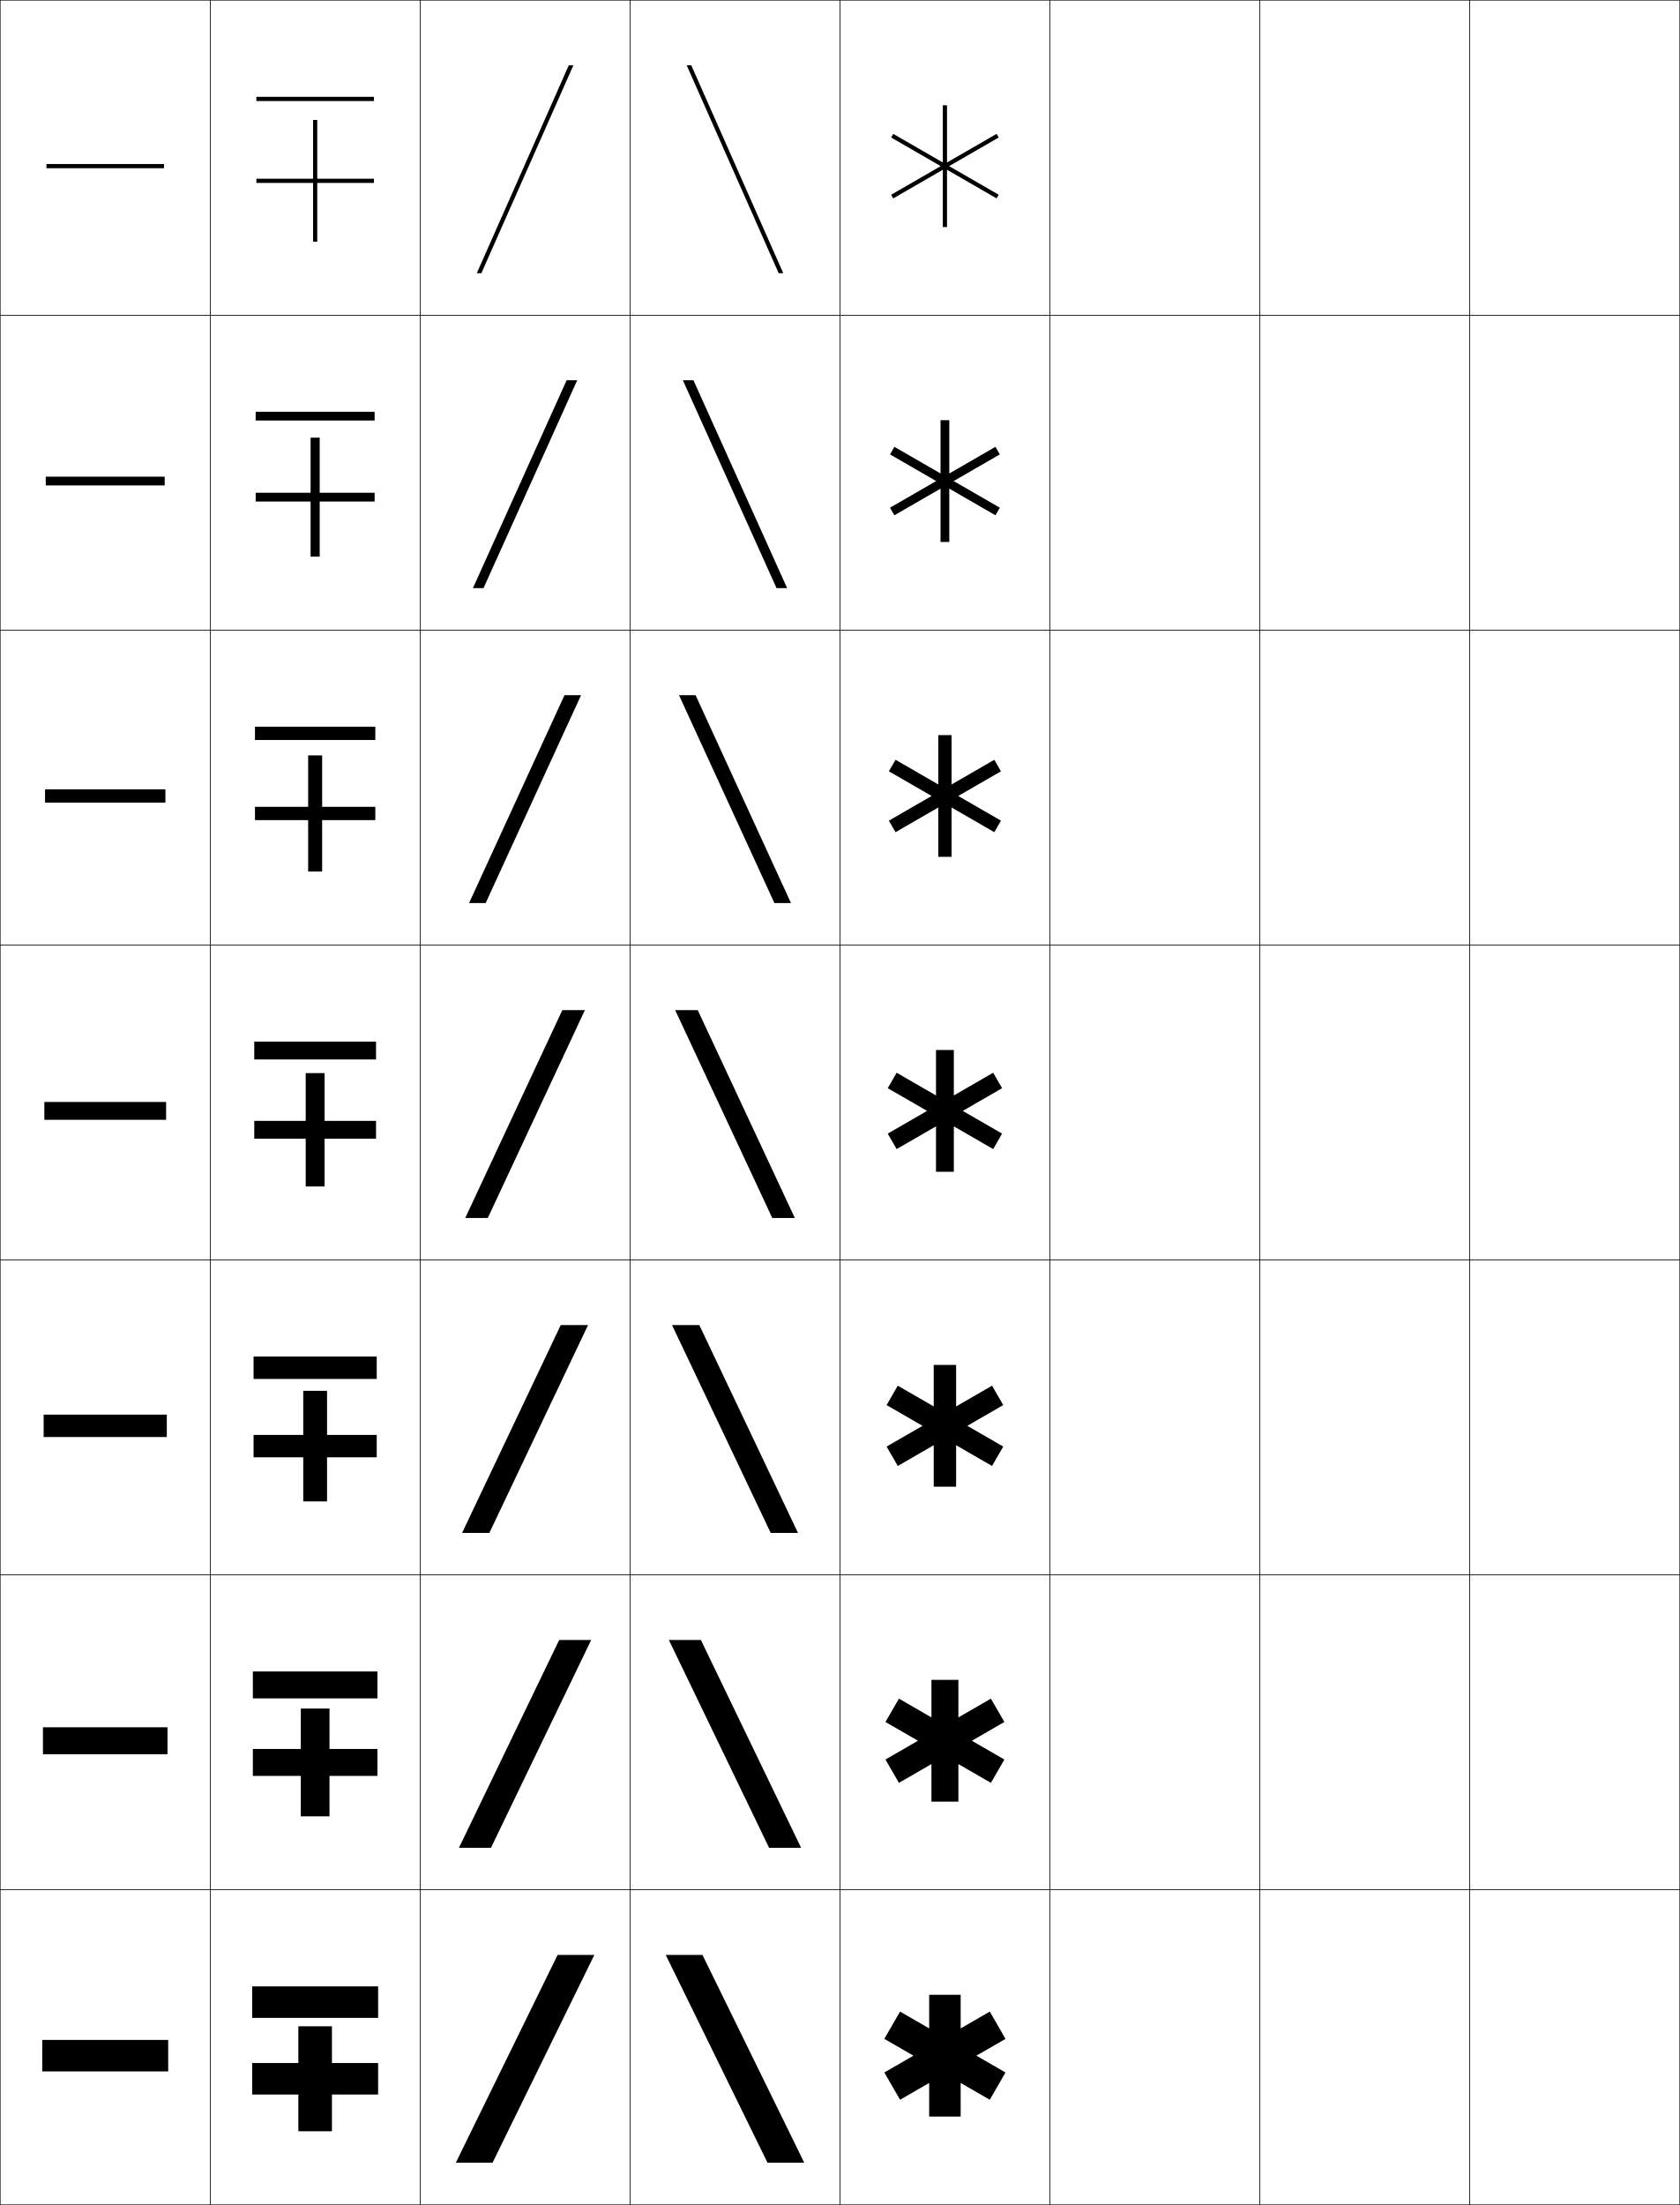
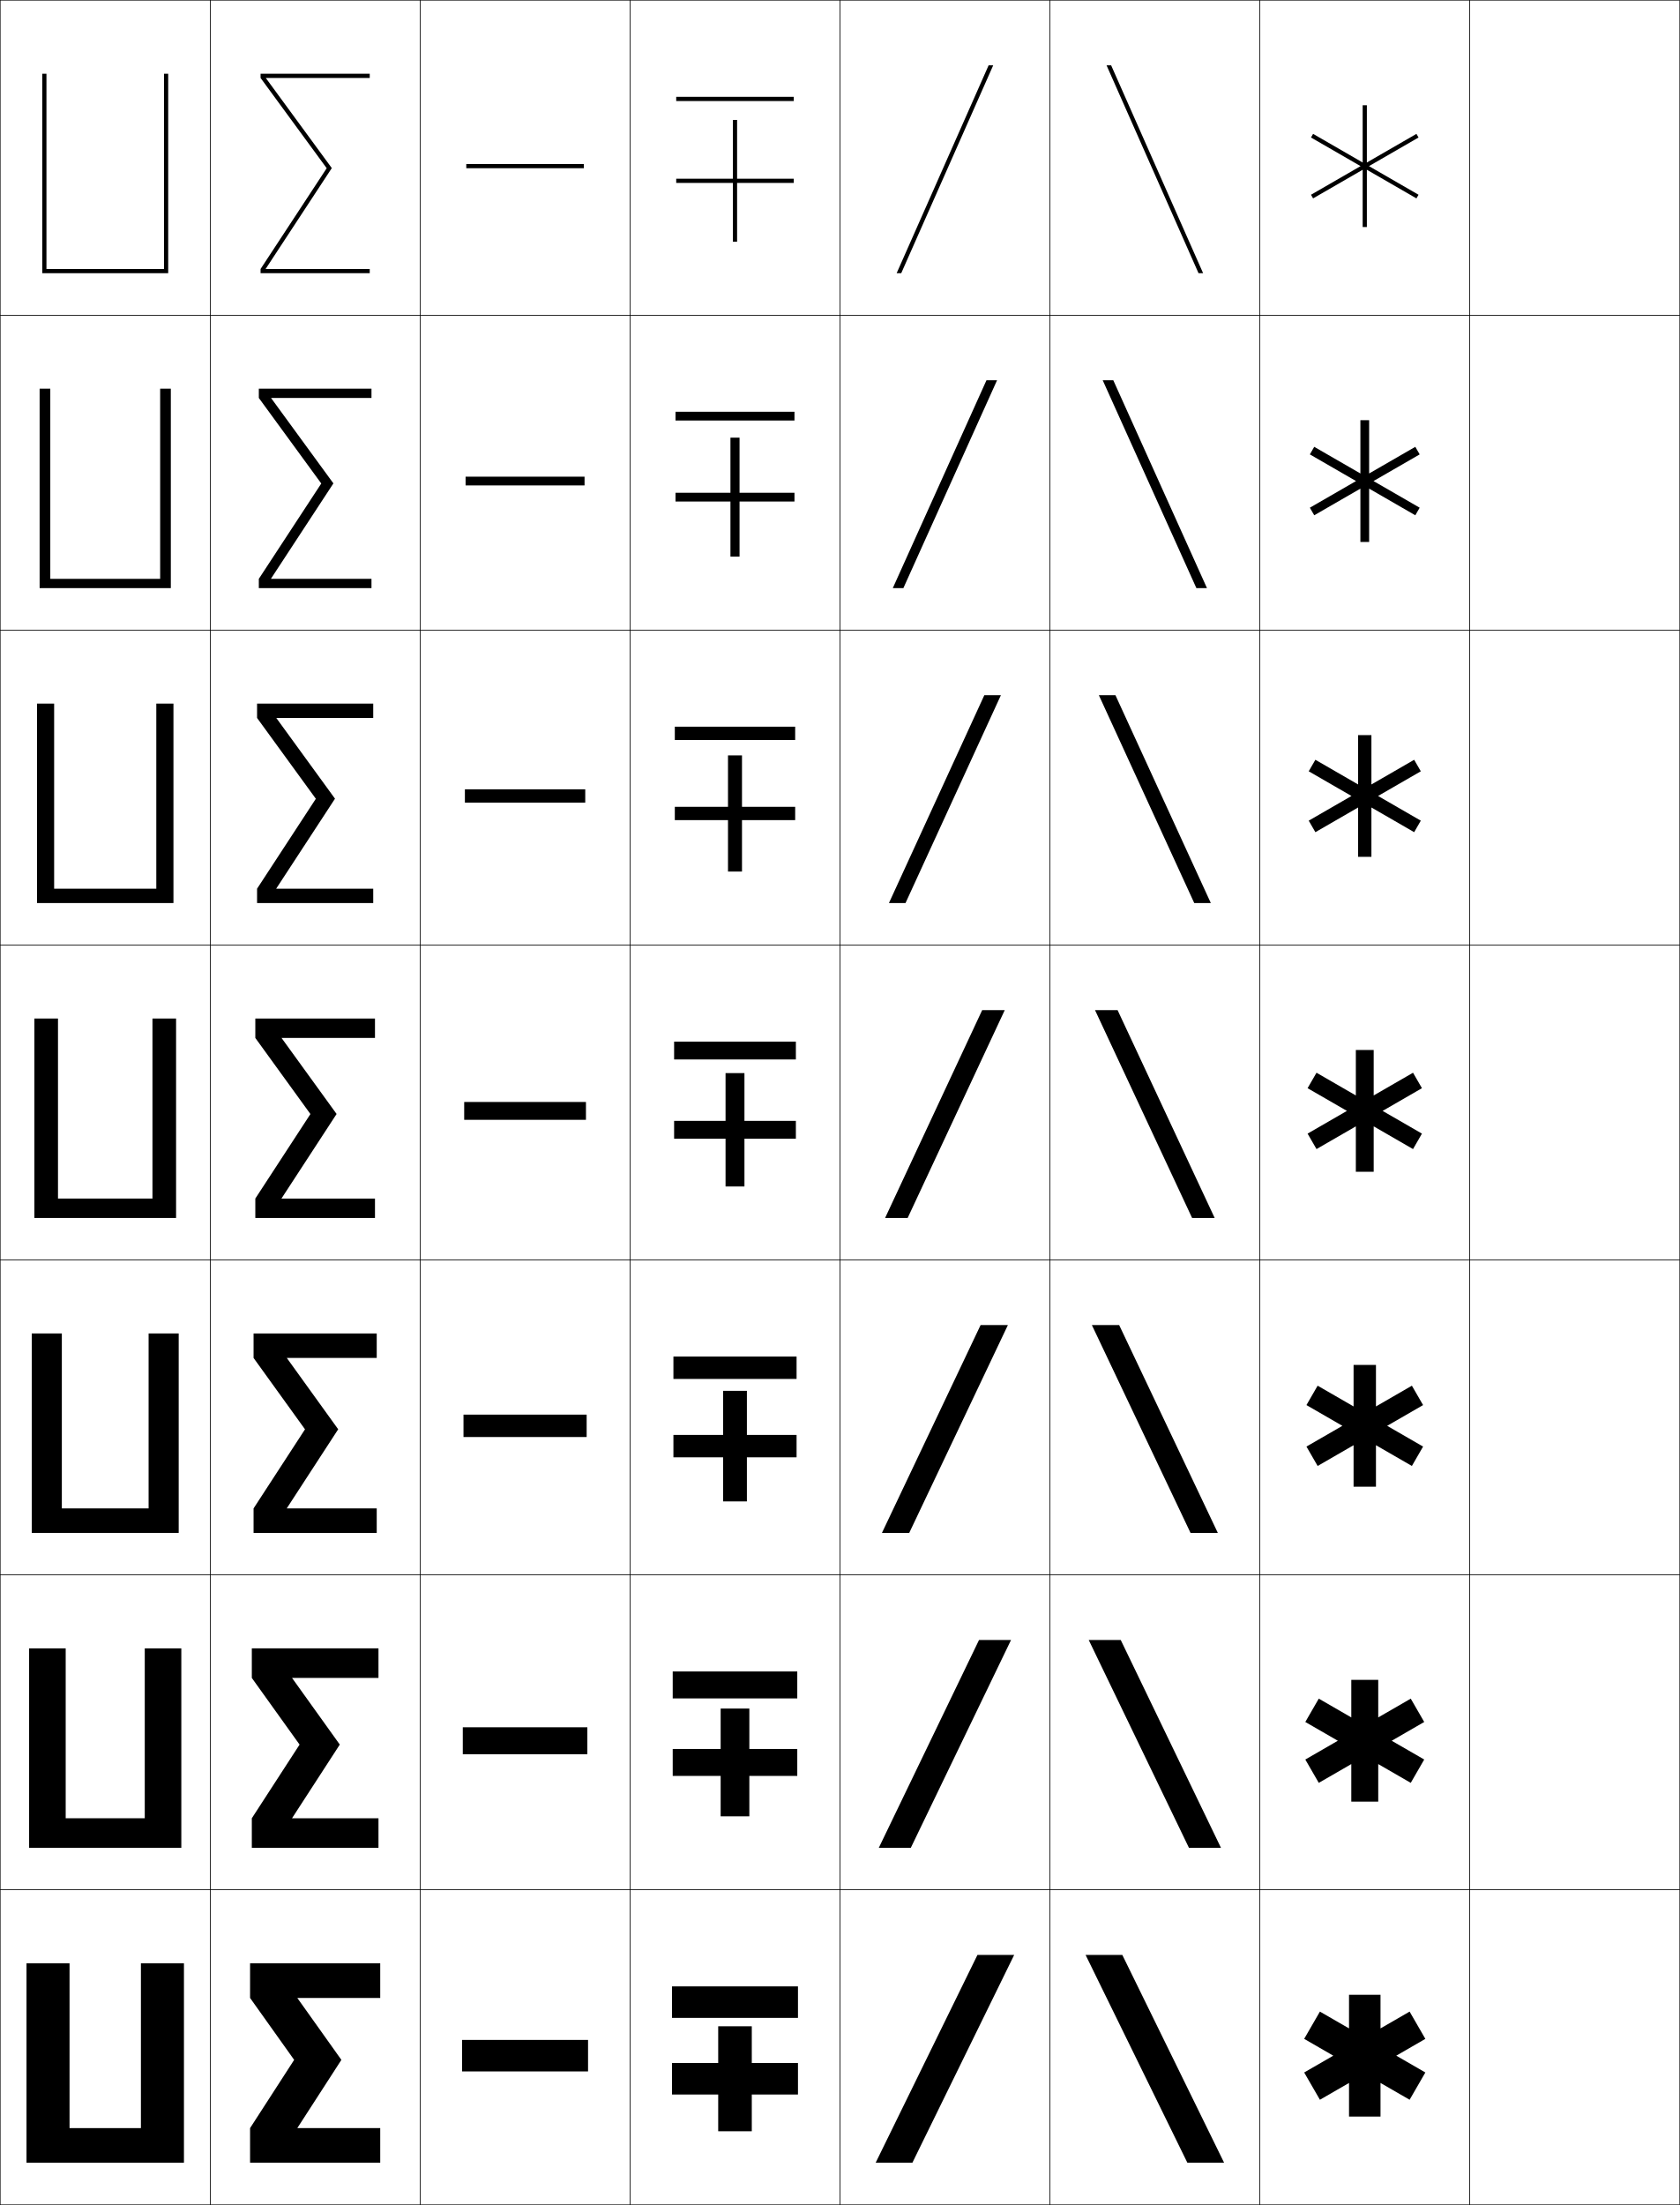
<svg xmlns="http://www.w3.org/2000/svg" width="800.25" height="1050.25" viewBox="0 0 800.25 1050.25" overflow="visible" enable-background="new 0 0 800.25 1050.25" xml:space="preserve">
  <g id="レイヤー1">
    <g>
      <rect x="0.125" y="0.125" fill="none" stroke="#000000" stroke-width="0.25" width="100" height="150" />
      <rect x="100.125" y="0.125" fill="none" stroke="#000000" stroke-width="0.25" width="100" height="150" />
      <rect x="200.125" y="0.125" fill="none" stroke="#000000" stroke-width="0.25" width="100" height="150" />
      <rect x="300.125" y="0.125" fill="none" stroke="#000000" stroke-width="0.25" width="100" height="150" />
      <rect x="400.125" y="0.125" fill="none" stroke="#000000" stroke-width="0.25" width="100" height="150" />
      <rect x="500.125" y="0.125" fill="none" stroke="#000000" stroke-width="0.25" width="100" height="150" />
      <rect x="600.125" y="0.125" fill="none" stroke="#000000" stroke-width="0.25" width="100" height="150" />
      <rect x="0.125" y="150.125" fill="none" stroke="#000000" stroke-width="0.25" width="100" height="150" />
      <rect x="100.125" y="150.125" fill="none" stroke="#000000" stroke-width="0.25" width="100" height="150" />
      <rect x="200.125" y="150.125" fill="none" stroke="#000000" stroke-width="0.25" width="100" height="150" />
      <rect x="300.125" y="150.125" fill="none" stroke="#000000" stroke-width="0.25" width="100" height="150" />
      <rect x="400.125" y="150.125" fill="none" stroke="#000000" stroke-width="0.25" width="100" height="150" />
      <rect x="500.125" y="150.125" fill="none" stroke="#000000" stroke-width="0.25" width="100" height="150" />
      <rect x="600.125" y="150.125" fill="none" stroke="#000000" stroke-width="0.25" width="100" height="150" />
      <rect x="0.125" y="300.125" fill="none" stroke="#000000" stroke-width="0.25" width="100" height="150" />
      <rect x="100.125" y="300.125" fill="none" stroke="#000000" stroke-width="0.25" width="100" height="150" />
      <rect x="200.125" y="300.125" fill="none" stroke="#000000" stroke-width="0.25" width="100" height="150" />
      <rect x="300.125" y="300.125" fill="none" stroke="#000000" stroke-width="0.25" width="100" height="150" />
      <rect x="400.125" y="300.125" fill="none" stroke="#000000" stroke-width="0.25" width="100" height="150" />
      <rect x="500.125" y="300.125" fill="none" stroke="#000000" stroke-width="0.25" width="100" height="150" />
      <rect x="600.125" y="300.125" fill="none" stroke="#000000" stroke-width="0.25" width="100" height="150" />
      <rect x="0.125" y="450.125" fill="none" stroke="#000000" stroke-width="0.25" width="100" height="150" />
      <rect x="100.125" y="450.125" fill="none" stroke="#000000" stroke-width="0.25" width="100" height="150" />
      <rect x="200.125" y="450.125" fill="none" stroke="#000000" stroke-width="0.25" width="100" height="150" />
      <rect x="300.125" y="450.125" fill="none" stroke="#000000" stroke-width="0.25" width="100" height="150" />
      <rect x="400.125" y="450.125" fill="none" stroke="#000000" stroke-width="0.25" width="100" height="150" />
      <rect x="500.125" y="450.125" fill="none" stroke="#000000" stroke-width="0.25" width="100" height="150" />
      <rect x="600.125" y="450.125" fill="none" stroke="#000000" stroke-width="0.25" width="100" height="150" />
      <rect x="0.125" y="600.125" fill="none" stroke="#000000" stroke-width="0.25" width="100" height="150" />
      <rect x="100.125" y="600.125" fill="none" stroke="#000000" stroke-width="0.25" width="100" height="150" />
      <rect x="200.125" y="600.125" fill="none" stroke="#000000" stroke-width="0.25" width="100" height="150" />
      <rect x="300.125" y="600.125" fill="none" stroke="#000000" stroke-width="0.25" width="100" height="150" />
      <rect x="400.125" y="600.125" fill="none" stroke="#000000" stroke-width="0.25" width="100" height="150" />
      <rect x="500.125" y="600.125" fill="none" stroke="#000000" stroke-width="0.25" width="100" height="150" />
      <rect x="600.125" y="600.125" fill="none" stroke="#000000" stroke-width="0.25" width="100" height="150" />
      <rect x="0.125" y="750.125" fill="none" stroke="#000000" stroke-width="0.25" width="100" height="150" />
      <rect x="100.125" y="750.125" fill="none" stroke="#000000" stroke-width="0.25" width="100" height="150" />
      <rect x="200.125" y="750.125" fill="none" stroke="#000000" stroke-width="0.25" width="100" height="150" />
      <rect x="300.125" y="750.125" fill="none" stroke="#000000" stroke-width="0.25" width="100" height="150" />
      <rect x="400.125" y="750.125" fill="none" stroke="#000000" stroke-width="0.25" width="100" height="150" />
      <rect x="500.125" y="750.125" fill="none" stroke="#000000" stroke-width="0.25" width="100" height="150" />
      <rect x="600.125" y="750.125" fill="none" stroke="#000000" stroke-width="0.25" width="100" height="150" />
      <rect x="0.125" y="900.125" fill="none" stroke="#000000" stroke-width="0.25" width="100" height="150" />
      <rect x="100.125" y="900.125" fill="none" stroke="#000000" stroke-width="0.25" width="100" height="150" />
      <rect x="200.125" y="900.125" fill="none" stroke="#000000" stroke-width="0.25" width="100" height="150" />
      <rect x="300.125" y="900.125" fill="none" stroke="#000000" stroke-width="0.25" width="100" height="150" />
      <rect x="400.125" y="900.125" fill="none" stroke="#000000" stroke-width="0.25" width="100" height="150" />
      <rect x="500.125" y="900.125" fill="none" stroke="#000000" stroke-width="0.25" width="100" height="150" />
      <rect x="600.125" y="900.125" fill="none" stroke="#000000" stroke-width="0.25" width="100" height="150" />
      <rect x="700.125" y="0.125" fill="none" stroke="#000000" stroke-width="0.25" width="100" height="150" />
      <rect x="700.125" y="150.125" fill="none" stroke="#000000" stroke-width="0.25" width="100" height="150" />
      <rect x="700.125" y="300.125" fill="none" stroke="#000000" stroke-width="0.25" width="100" height="150" />
      <rect x="700.125" y="450.125" fill="none" stroke="#000000" stroke-width="0.25" width="100" height="150" />
      <rect x="700.125" y="600.125" fill="none" stroke="#000000" stroke-width="0.25" width="100" height="150" />
      <rect x="700.125" y="750.125" fill="none" stroke="#000000" stroke-width="0.25" width="100" height="150" />
      <rect x="700.125" y="900.125" fill="none" stroke="#000000" stroke-width="0.25" width="100" height="150" />
    </g>
    <g>
-       <rect x="20.125" y="971.625" width="60" height="15" />
-       <rect x="20.458" y="822.708" width="59.333" height="12.834" />
-       <rect x="20.792" y="673.792" width="58.667" height="10.666" />
-       <rect x="21.125" y="524.875" width="58" height="8.5" />
-       <rect x="21.458" y="375.958" width="57.333" height="6.333" />
-       <rect x="21.792" y="227.042" width="56.667" height="4.167" />
-       <rect x="22.125" y="78.125" width="56" height="2" />
+       <rect x="220.125" y="971.625" width="60" height="15" />
+       <rect x="220.458" y="822.708" width="59.333" height="12.834" />
+       <rect x="220.792" y="673.792" width="58.667" height="10.666" />
+       <rect x="221.125" y="524.875" width="58" height="8.5" />
+       <rect x="221.458" y="375.958" width="57.333" height="6.333" />
+       <rect x="221.792" y="227.042" width="56.667" height="4.167" />
+       <rect x="222.125" y="78.125" width="56" height="2" />
    </g>
    <g>
      <g>
-         <polygon points="120.125,997.625 142.125,997.625 142.125,1015.125 158.125,1015.125 158.125,997.625 180.125,997.625        180.125,982.625 158.125,982.625 158.125,965.125 142.125,965.125 142.125,982.625 120.125,982.625 " />
-         <rect x="120.125" y="946.125" width="60" height="15" />
+         <polygon points="320.125,997.625 342.125,997.625 342.125,1015.125 358.125,1015.125 358.125,997.625 380.125,997.625        380.125,982.625 358.125,982.625 358.125,965.125 342.125,965.125 342.125,982.625 320.125,982.625 " />
+         <rect x="320.125" y="946.125" width="60" height="15" />
      </g>
      <g>
-         <polygon points="143.292,865.125 156.958,865.125 156.958,845.875 179.792,845.875 179.792,833.041        156.958,833.041 156.958,813.791 143.292,813.791 143.292,833.041 120.458,833.041        120.458,845.875 143.292,845.875 " />
-         <rect x="120.458" y="796.125" width="59.333" height="12.833" />
+         <polygon points="343.292,865.125 356.958,865.125 356.958,845.875 379.791,845.875 379.791,833.041        356.958,833.041 356.958,813.791 343.292,813.791 343.292,833.041 320.458,833.041        320.458,845.875 343.292,845.875 " />
+         <rect x="320.458" y="796.125" width="59.333" height="12.833" />
      </g>
      <g>
-         <polygon points="144.458,715.125 155.792,715.125 155.792,694.125 179.458,694.125 179.458,683.458        155.792,683.458 155.792,662.458 144.458,662.458 144.458,683.458 120.792,683.458        120.792,694.125 144.458,694.125 " />
-         <rect x="120.792" y="646.125" width="58.667" height="10.667" />
+         <polygon points="344.458,715.125 355.792,715.125 355.792,694.125 379.458,694.125 379.458,683.458        355.792,683.458 355.792,662.458 344.458,662.458 344.458,683.458 320.792,683.458        320.792,694.125 344.458,694.125 " />
+         <rect x="320.792" y="646.125" width="58.667" height="10.667" />
      </g>
      <g>
-         <polygon points="145.625,565.125 154.625,565.125 154.625,542.375 179.125,542.375 179.125,533.875 154.625,533.875        154.625,511.125 145.625,511.125 145.625,533.875 121.125,533.875 121.125,542.375 145.625,542.375 " />
-         <rect x="121.125" y="496.125" width="58" height="8.5" />
+         <polygon points="345.625,565.125 354.625,565.125 354.625,542.375 379.125,542.375 379.125,533.875 354.625,533.875        354.625,511.125 345.625,511.125 345.625,533.875 321.125,533.875 321.125,542.375 345.625,542.375 " />
+         <rect x="321.125" y="496.125" width="58" height="8.5" />
      </g>
      <g>
-         <polygon points="146.792,415.125 153.458,415.125 153.458,390.625 178.791,390.625        178.791,384.292 153.458,384.292 153.458,359.792 146.792,359.792 146.792,384.292        121.458,384.292 121.458,390.625 146.792,390.625 " />
-         <rect x="121.458" y="346.125" width="57.333" height="6.333" />
+         <polygon points="346.791,415.125 353.458,415.125 353.458,390.625 378.791,390.625        378.791,384.292 353.458,384.292 353.458,359.792 346.791,359.792 346.791,384.292        321.458,384.292 321.458,390.625 346.791,390.625 " />
+         <rect x="321.458" y="346.125" width="57.333" height="6.333" />
      </g>
      <g>
-         <polygon points="147.958,265.125 152.292,265.125 152.292,238.875 178.458,238.875 178.458,234.708        152.292,234.708 152.292,208.458 147.958,208.458 147.958,234.708 121.792,234.708        121.792,238.875 147.958,238.875 " />
-         <rect x="121.792" y="196.125" width="56.667" height="4.167" />
+         <polygon points="347.958,265.125 352.292,265.125 352.292,238.875 378.458,238.875 378.458,234.708        352.292,234.708 352.292,208.458 347.958,208.458 347.958,234.708 321.792,234.708        321.792,238.875 347.958,238.875 " />
+         <rect x="321.792" y="196.125" width="56.666" height="4.167" />
      </g>
      <g>
-         <polygon points="122.125,87.125 149.125,87.125 149.125,115.125 151.125,115.125 151.125,87.125 178.125,87.125        178.125,85.125 151.125,85.125 151.125,57.125 149.125,57.125 149.125,85.125 122.125,85.125 " />
-         <rect x="122.125" y="46.125" width="56" height="2" />
+         <polygon points="322.125,87.125 349.125,87.125 349.125,115.125 351.125,115.125 351.125,87.125 378.125,87.125        378.125,85.125 351.125,85.125 351.125,57.125 349.125,57.125 349.125,85.125 322.125,85.125 " />
+         <rect x="322.125" y="46.125" width="56" height="2" />
      </g>
    </g>
    <g>
-       <polygon points="475.738,65.494 474.738,63.762 451.125,77.395 451.125,50.125 449.125,50.125       449.125,77.395 425.51,63.76 424.51,65.492 448.125,79.127 424.512,92.761       425.512,94.493 449.125,80.859 449.125,108.125 451.125,108.125 451.125,80.859 474.738,94.492       475.738,92.76 452.126,79.127 " />
-       <polygon points="452.208,200.125 448.041,200.125 448.041,225.518 426.052,212.821       423.968,216.43 445.958,229.126 423.97,241.822 426.053,245.431 448.041,232.736       448.041,258.125 452.208,258.125 452.208,232.736 474.196,245.43 476.279,241.822       454.293,229.126 476.279,216.432 474.196,212.823 452.208,225.518 " />
-       <polygon points="453.292,350.125 446.958,350.125 446.958,373.642 426.593,361.883       423.427,367.369 443.792,379.127 423.429,390.884 426.595,396.369 446.958,384.612       446.958,408.125 453.292,408.125 453.292,384.612 473.655,396.369 476.821,390.883       456.459,379.127 476.821,367.371 473.655,361.886 453.292,373.642 " />
-       <polygon points="477.363,518.309 473.113,510.947 454.375,521.766 454.375,500.125 445.875,500.125       445.875,521.766 427.135,510.945 422.885,518.307 441.626,529.127 422.887,539.946       427.137,547.308 445.875,536.488 445.875,558.125 454.375,558.125 454.375,536.488 473.113,547.307       477.363,539.945 458.626,529.127 " />
-       <polygon points="455.458,650.125 444.791,650.125 444.791,669.89 427.676,660.007       422.343,669.244 439.459,679.127 422.345,689.008 427.678,698.245 444.791,688.364       444.791,708.125 455.458,708.125 455.458,688.364 472.571,698.245 477.904,689.007       460.792,679.127 477.904,669.247 472.571,660.009 455.458,669.89 " />
-       <polygon points="456.542,800.125 443.708,800.125 443.708,818.013 428.218,809.069       421.802,820.183 437.293,829.127 421.804,838.07 428.22,849.184 443.708,840.241       443.708,858.125 456.542,858.125 456.542,840.241 472.03,849.183 478.446,838.069       462.959,829.127 478.446,820.185 472.03,809.071 456.542,818.013 " />
-       <polygon points="478.988,971.123 471.488,958.133 457.625,966.137 457.625,950.125 442.625,950.125       442.625,966.137 428.76,958.131 421.26,971.121 435.126,979.127 421.262,987.132       428.762,1000.122 442.625,992.118 442.625,1008.125 457.625,1008.125 457.625,992.117       471.488,1000.121 478.988,987.131 465.125,979.127 " />
+       <polygon points="675.738,65.494 674.738,63.762 651.125,77.395 651.125,50.125 649.125,50.125       649.125,77.395 625.51,63.76 624.51,65.492 648.125,79.127 624.512,92.761       625.512,94.493 649.125,80.859 649.125,108.125 651.125,108.125 651.125,80.859 674.738,94.492       675.738,92.76 652.126,79.127 " />
+       <polygon points="652.208,200.125 648.041,200.125 648.041,225.518 626.051,212.821       623.968,216.43 645.959,229.126 623.97,241.822 626.053,245.431 648.041,232.736       648.041,258.125 652.208,258.125 652.208,232.736 674.196,245.43 676.279,241.822       654.292,229.126 676.279,216.432 674.196,212.823 652.208,225.518 " />
+       <polygon points="653.292,350.125 646.958,350.125 646.958,373.642 626.593,361.883       623.427,367.369 643.792,379.127 623.429,390.884 626.595,396.369 646.958,384.612       646.958,408.125 653.292,408.125 653.292,384.612 673.655,396.369 676.821,390.883       656.459,379.127 676.821,367.371 673.655,361.886 653.292,373.642 " />
+       <polygon points="677.363,518.309 673.113,510.947 654.375,521.766 654.375,500.125 645.875,500.125       645.875,521.766 627.135,510.945 622.885,518.307 641.626,529.127 622.887,539.946       627.137,547.308 645.875,536.488 645.875,558.125 654.375,558.125 654.375,536.488 673.113,547.307       677.363,539.945 658.626,529.127 " />
+       <polygon points="655.458,650.125 644.792,650.125 644.792,669.89 627.676,660.007       622.343,669.244 639.459,679.127 622.345,689.008 627.679,698.245 644.792,688.364       644.792,708.125 655.458,708.125 655.458,688.364 672.571,698.245 677.905,689.007       660.792,679.127 677.905,669.247 672.571,660.009 655.458,669.89 " />
+       <polygon points="656.542,800.125 643.708,800.125 643.708,818.013 628.218,809.069       621.802,820.183 637.293,829.127 621.804,838.07 628.22,849.184 643.708,840.241       643.708,858.125 656.542,858.125 656.542,840.241 672.03,849.183 678.446,838.069       662.959,829.127 678.446,820.185 672.03,809.071 656.542,818.013 " />
+       <polygon points="678.988,971.123 671.488,958.133 657.625,966.137 657.625,950.125 642.625,950.125       642.625,966.137 628.76,958.131 621.26,971.121 635.126,979.127 621.262,987.132       628.762,1000.122 642.625,992.118 642.625,1008.125 657.625,1008.125 657.625,992.117       671.488,1000.121 678.988,987.131 665.125,979.127 " />
    </g>
    <g>
-       <polygon points="283.125,931.125 234.625,1030.125 217.125,1030.125 265.625,931.125 " />
-       <polygon points="281.625,781.125 233.875,880.125 218.625,880.125 266.375,781.125 " />
-       <polygon points="280.125,631.126 233.125,730.125 220.125,730.125 267.125,631.126 " />
-       <polygon points="278.625,481.126 232.375,580.125 221.625,580.125 267.875,481.126 " />
-       <polygon points="231.354,430.125 223.458,430.125 268.895,331.125 276.792,331.125 " />
-       <polygon points="230.335,280.126 225.292,280.126 269.915,181.125 274.958,181.125 " />
-       <polygon points="273.125,31.125 229.315,130.126 227.125,130.126 270.935,31.125 " />
+       <polygon points="483.125,931.125 434.625,1030.125 417.125,1030.125 465.625,931.125 " />
+       <polygon points="481.625,781.125 433.875,880.125 418.625,880.125 466.375,781.125 " />
+       <polygon points="480.125,631.126 433.125,730.125 420.125,730.125 467.125,631.126 " />
+       <polygon points="478.625,481.126 432.375,580.125 421.625,580.125 467.875,481.126 " />
+       <polygon points="431.354,430.125 423.458,430.125 468.895,331.125 476.792,331.125 " />
+       <polygon points="430.335,280.126 425.292,280.126 469.915,181.125 474.958,181.125 " />
+       <polygon points="473.125,31.125 429.315,130.126 427.125,130.126 470.935,31.125 " />
    </g>
    <g>
-       <polygon points="317.125,931.125 365.625,1030.125 383.125,1030.125 334.625,931.125 " />
-       <polygon points="318.625,781.125 366.375,880.125 381.625,880.125 333.875,781.125 " />
-       <polygon points="320.125,631.126 367.125,730.125 380.125,730.125 333.125,631.126 " />
-       <polygon points="321.625,481.126 367.875,580.125 378.625,580.125 332.375,481.126 " />
-       <polygon points="323.458,331.125 368.895,430.125 376.791,430.125 331.355,331.125 " />
-       <polygon points="325.292,181.125 369.915,280.126 374.958,280.126 330.335,181.125 " />
-       <polygon points="327.125,31.125 370.935,130.126 373.125,130.126 329.315,31.125 " />
+       <polygon points="517.125,931.125 565.625,1030.125 583.125,1030.125 534.625,931.125 " />
+       <polygon points="518.625,781.125 566.375,880.125 581.625,880.125 533.875,781.125 " />
+       <polygon points="520.125,631.126 567.125,730.125 580.125,730.125 533.125,631.126 " />
+       <polygon points="521.625,481.126 567.875,580.125 578.625,580.125 532.375,481.126 " />
+       <polygon points="523.458,331.125 568.895,430.125 576.791,430.125 531.354,331.125 " />
+       <polygon points="525.292,181.125 569.915,280.126 574.958,280.126 530.335,181.125 " />
+       <polygon points="527.125,31.125 570.935,130.126 573.125,130.126 529.315,31.125 " />
+     </g>
+     <g>
+       <polygon points="181.125,935.125 119.125,935.125 119.125,951.625 140.125,981.125 119.125,1013.625 119.125,1030.125       181.125,1030.125 181.125,1013.625 141.625,1013.625 162.625,981.125 141.625,951.625 181.125,951.625 " />
+       <polygon points="180.292,785.125 119.958,785.125 119.958,799.208 142.708,830.958       119.958,866.042 119.958,880.125 180.292,880.125 180.292,866.042 139.107,866.042       161.863,830.947 139.121,799.208 180.292,799.208 " />
+       <polygon points="179.458,635.125 120.792,635.125 120.792,646.792 145.292,680.792       120.792,718.458 120.792,730.125 179.458,730.125 179.458,718.458 136.59,718.458       161.103,680.771 136.619,646.792 179.458,646.792 " />
+       <polygon points="178.625,485.125 121.625,485.125 121.625,494.375 147.875,530.625 121.625,570.875 121.625,580.125       178.625,580.125 178.625,570.875 134.072,570.875 160.342,530.594 134.115,494.375 178.625,494.375 " />
+       <polygon points="177.792,335.125 122.458,335.125 122.458,341.958 150.458,380.458       122.458,423.291 122.458,430.125 177.792,430.125 177.792,423.291 131.554,423.291       159.581,380.417 131.611,341.958 177.792,341.958 " />
+       <polygon points="176.958,185.125 123.292,185.125 123.292,189.542 153.042,230.292       123.292,275.708 123.292,280.125 176.958,280.125 176.958,275.708 129.036,275.708       158.82,230.24 129.108,189.542 176.958,189.542 " />
+       <polygon points="176.125,35.125 124.125,35.125 124.125,37.125 155.625,80.125 124.125,128.125 124.125,130.125       176.125,130.125 176.125,128.125 126.518,128.125 158.059,80.062 126.604,37.125 176.125,37.125 " />
+     </g>
+     <g>
+       <polygon points="12.625,1030.125 12.625,935.125 33.125,935.125 33.125,1013.625 67.125,1013.625       67.125,935.125 87.625,935.125 87.625,1030.125 " />
+       <polygon points="13.875,880.125 13.875,785.125 31.292,785.125 31.292,866.042 68.958,866.042       68.958,785.125 86.375,785.125 86.375,880.125 " />
+       <polygon points="15.125,730.125 15.125,635.125 29.458,635.125 29.458,718.458 70.792,718.458       70.792,635.125 85.125,635.125 85.125,730.125 " />
+       <polygon points="16.375,580.125 16.375,485.125 27.625,485.125 27.625,570.875 72.625,570.875 72.625,485.125 83.875,485.125       83.875,580.125 " />
+       <polygon points="17.625,430.125 17.625,335.125 25.791,335.125 25.791,423.291       74.458,423.291 74.458,335.125 82.625,335.125 82.625,430.125 " />
+       <polygon points="18.875,280.125 18.875,185.125 23.958,185.125 23.958,275.708 76.292,275.708       76.292,185.125 81.375,185.125 81.375,280.125 " />
+       <polygon points="20.125,130.125 20.125,35.125 22.125,35.125 22.125,128.125 78.125,128.125 78.125,35.125       80.125,35.125 80.125,130.125 " />
    </g>
  </g>
</svg>
